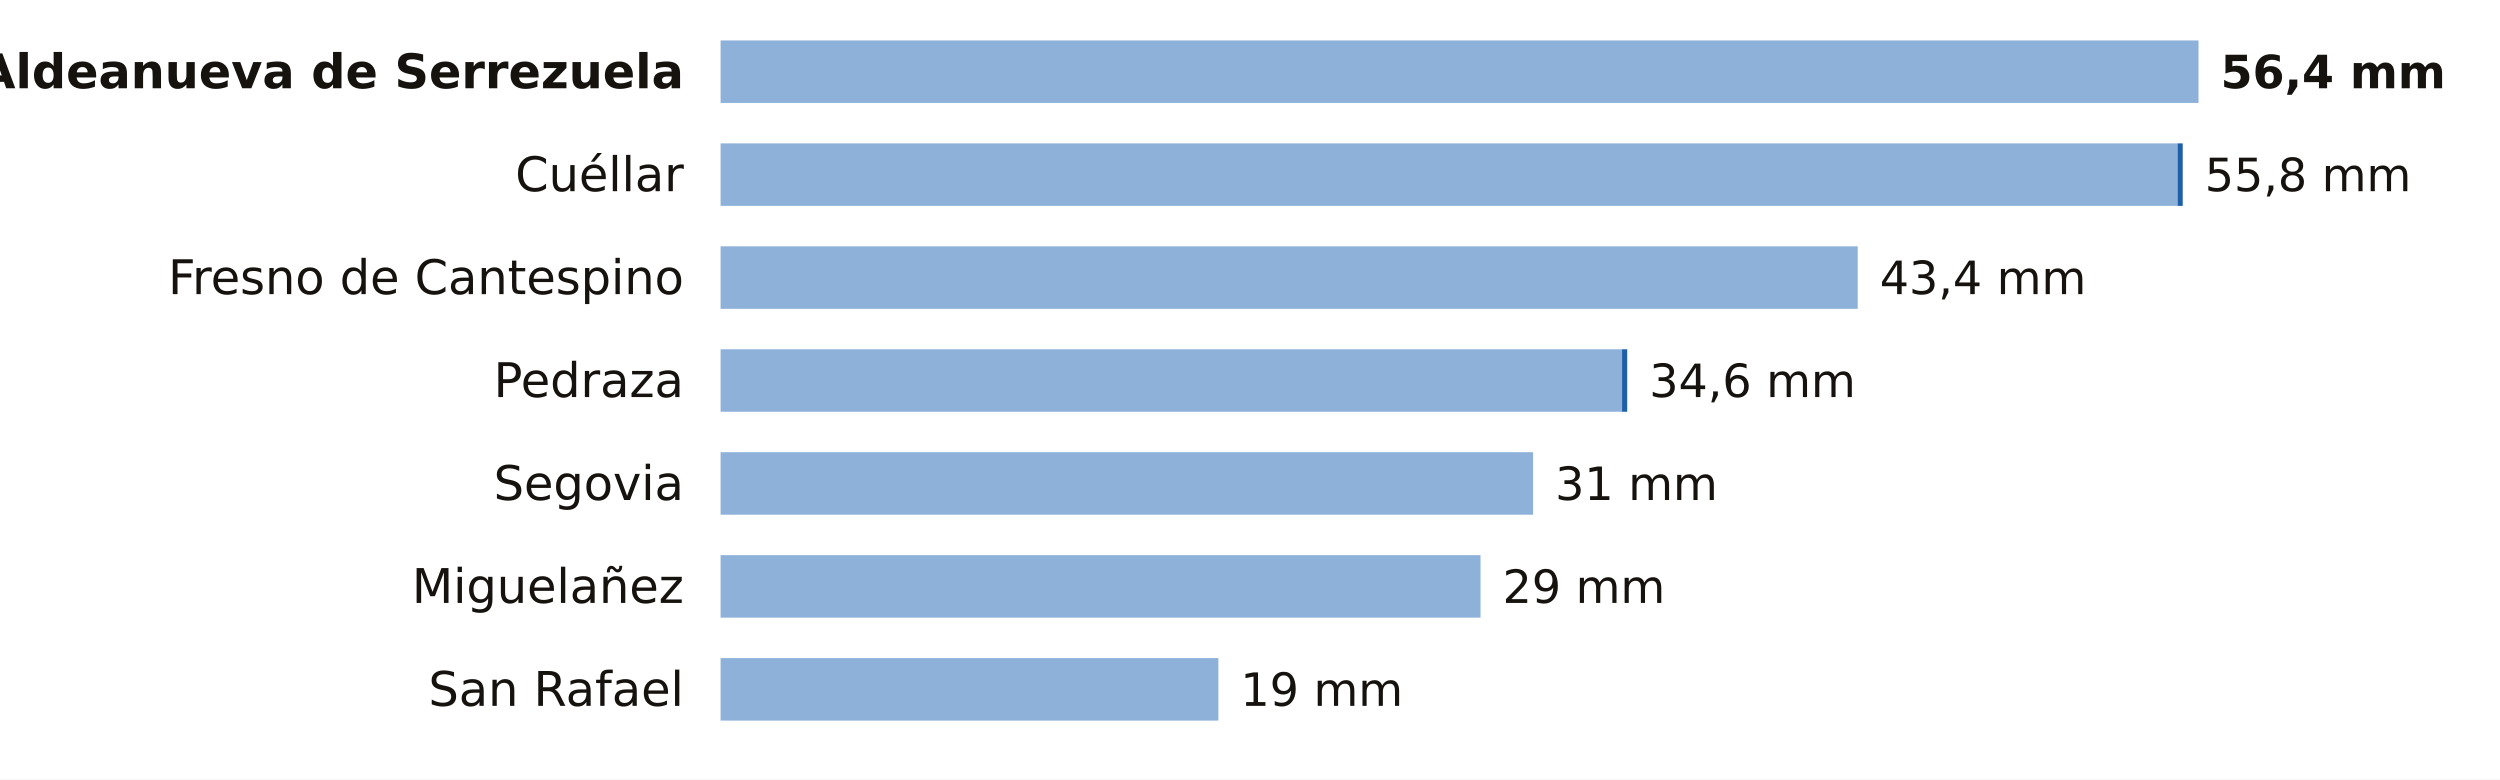
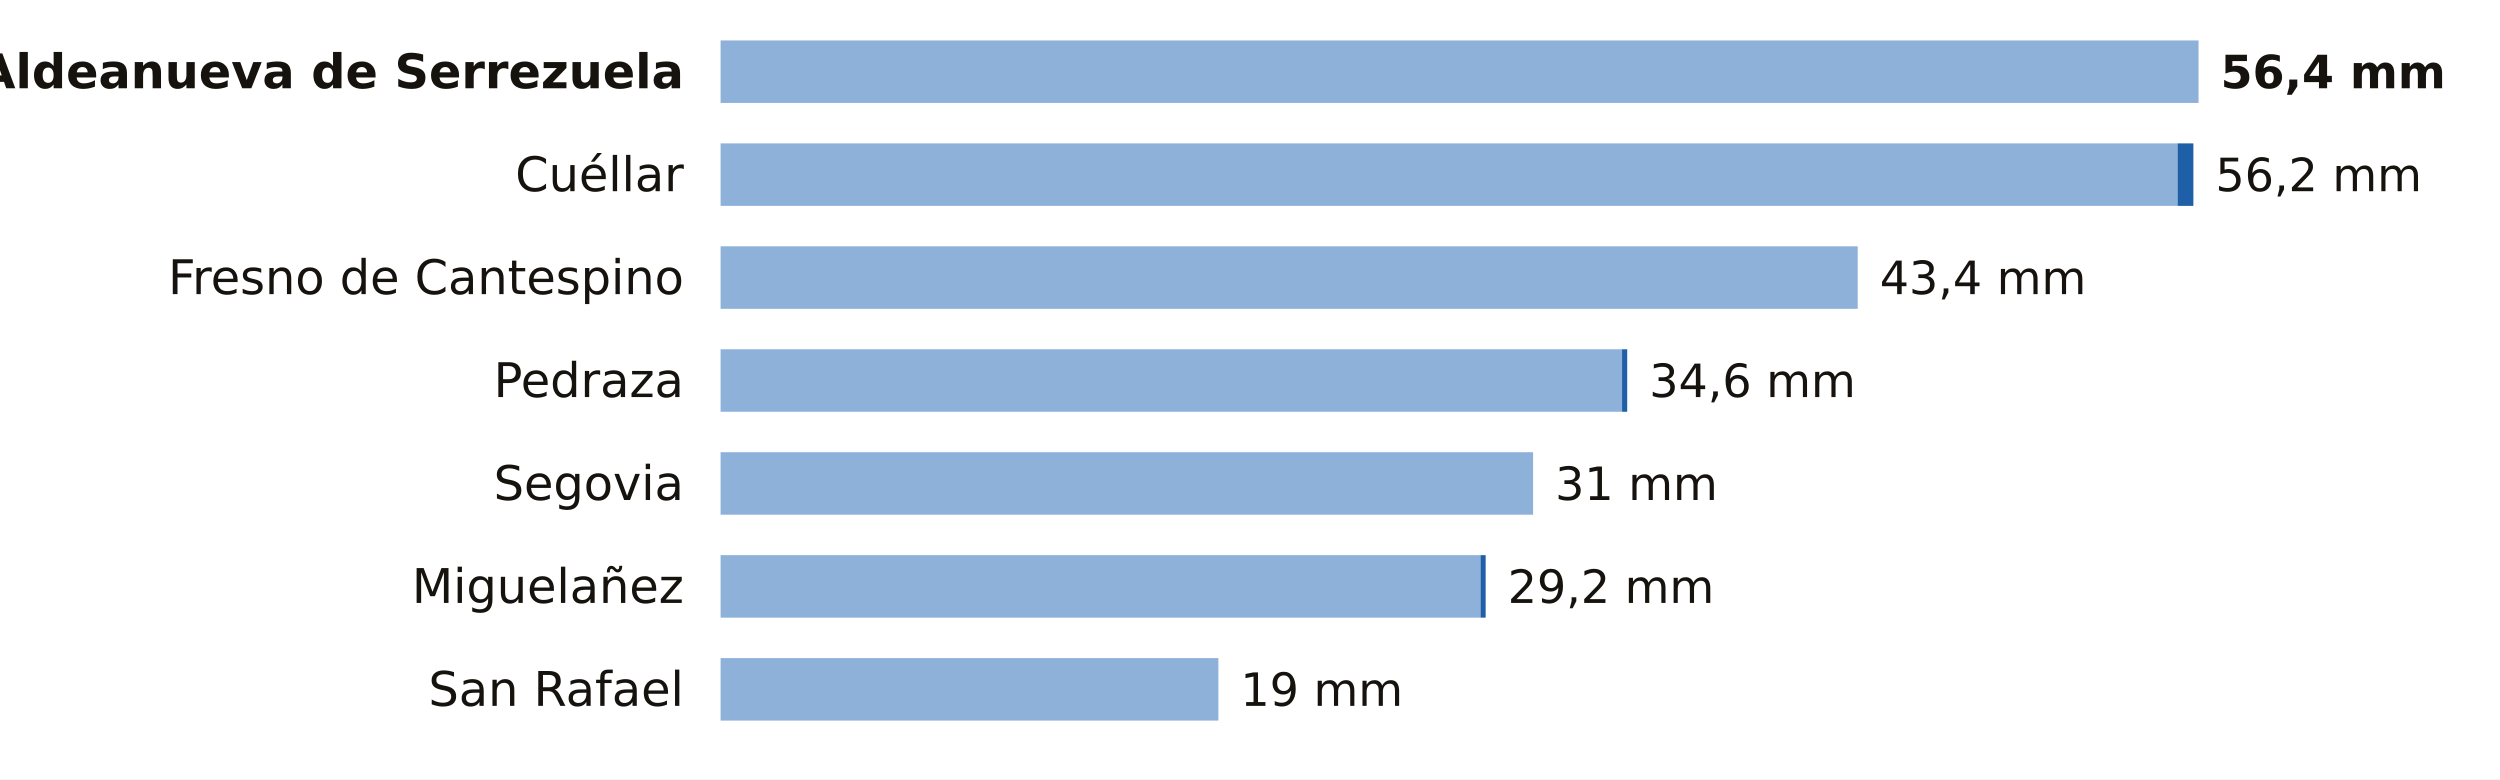
<svg xmlns="http://www.w3.org/2000/svg" viewBox="0 0 680 212" width="680" height="212" role="img" aria-label="La lluvia de los últimos 7 días en las estaciones de AEMET de Segovia">
  <rect width="680" height="212" fill="#FFFFFF" />
  <text x="186.0" y="24.0" font-size="13" fill="#16130F" text-anchor="end" font-weight="600" font-family="Public Sans, DejaVu Sans, Arial, sans-serif">Aldeanueva de Serrezuela</text>
  <rect x="196" y="11" width="402.0" height="17" fill="#8EB1DA" />
  <text x="604.0" y="24.0" font-size="12.5" fill="#16130F" text-anchor="start" font-weight="700" font-family="Public Sans, DejaVu Sans, Arial, sans-serif">56,4 mm</text>
  <text x="186.0" y="52.0" font-size="13" fill="#16130F" text-anchor="end" font-weight="400" font-family="Public Sans, DejaVu Sans, Arial, sans-serif">Cuéllar</text>
  <rect x="196" y="39" width="396.3" height="17" fill="#8EB1DA" />
-   <rect x="592.3" y="39" width="1.4" height="17" fill="#1F5FA8" />
-   <text x="599.7" y="52.0" font-size="12.5" fill="#16130F" text-anchor="start" font-weight="500" font-family="Public Sans, DejaVu Sans, Arial, sans-serif">55,8 mm</text>
+   <rect x="592.3" y="39" width="4.3" height="17" fill="#1F5FA8" />
+   <text x="602.6" y="52.0" font-size="12.5" fill="#16130F" text-anchor="start" font-weight="500" font-family="Public Sans, DejaVu Sans, Arial, sans-serif">56,2 mm</text>
  <text x="186.0" y="80.0" font-size="13" fill="#16130F" text-anchor="end" font-weight="400" font-family="Public Sans, DejaVu Sans, Arial, sans-serif">Fresno de Cantespino</text>
  <rect x="196" y="67" width="309.3" height="17" fill="#8EB1DA" />
  <text x="511.3" y="80.0" font-size="12.5" fill="#16130F" text-anchor="start" font-weight="500" font-family="Public Sans, DejaVu Sans, Arial, sans-serif">43,4 mm</text>
  <text x="186.0" y="108.0" font-size="13" fill="#16130F" text-anchor="end" font-weight="400" font-family="Public Sans, DejaVu Sans, Arial, sans-serif">Pedraza</text>
  <rect x="196" y="95" width="245.2" height="17" fill="#8EB1DA" />
  <rect x="441.2" y="95" width="1.4" height="17" fill="#1F5FA8" />
  <text x="448.6" y="108.0" font-size="12.5" fill="#16130F" text-anchor="start" font-weight="500" font-family="Public Sans, DejaVu Sans, Arial, sans-serif">34,6 mm</text>
  <text x="186.0" y="136.0" font-size="13" fill="#16130F" text-anchor="end" font-weight="400" font-family="Public Sans, DejaVu Sans, Arial, sans-serif">Segovia</text>
  <rect x="196" y="123" width="221.0" height="17" fill="#8EB1DA" />
  <text x="423.0" y="136.0" font-size="12.5" fill="#16130F" text-anchor="start" font-weight="500" font-family="Public Sans, DejaVu Sans, Arial, sans-serif">31 mm</text>
  <text x="186.0" y="164.0" font-size="13" fill="#16130F" text-anchor="end" font-weight="400" font-family="Public Sans, DejaVu Sans, Arial, sans-serif">Miguelañez</text>
  <rect x="196" y="151" width="206.7" height="17" fill="#8EB1DA" />
-   <text x="408.7" y="164.0" font-size="12.5" fill="#16130F" text-anchor="start" font-weight="500" font-family="Public Sans, DejaVu Sans, Arial, sans-serif">29 mm</text>
+   <rect x="402.7" y="151" width="1.4" height="17" fill="#1F5FA8" />
+   <text x="410.1" y="164.0" font-size="12.5" fill="#16130F" text-anchor="start" font-weight="500" font-family="Public Sans, DejaVu Sans, Arial, sans-serif">29,2 mm</text>
  <text x="186.0" y="192.0" font-size="13" fill="#16130F" text-anchor="end" font-weight="400" font-family="Public Sans, DejaVu Sans, Arial, sans-serif">San Rafael</text>
  <rect x="196" y="179" width="135.4" height="17" fill="#8EB1DA" />
  <text x="337.4" y="192.0" font-size="12.5" fill="#16130F" text-anchor="start" font-weight="500" font-family="Public Sans, DejaVu Sans, Arial, sans-serif">19 mm</text>
</svg>
